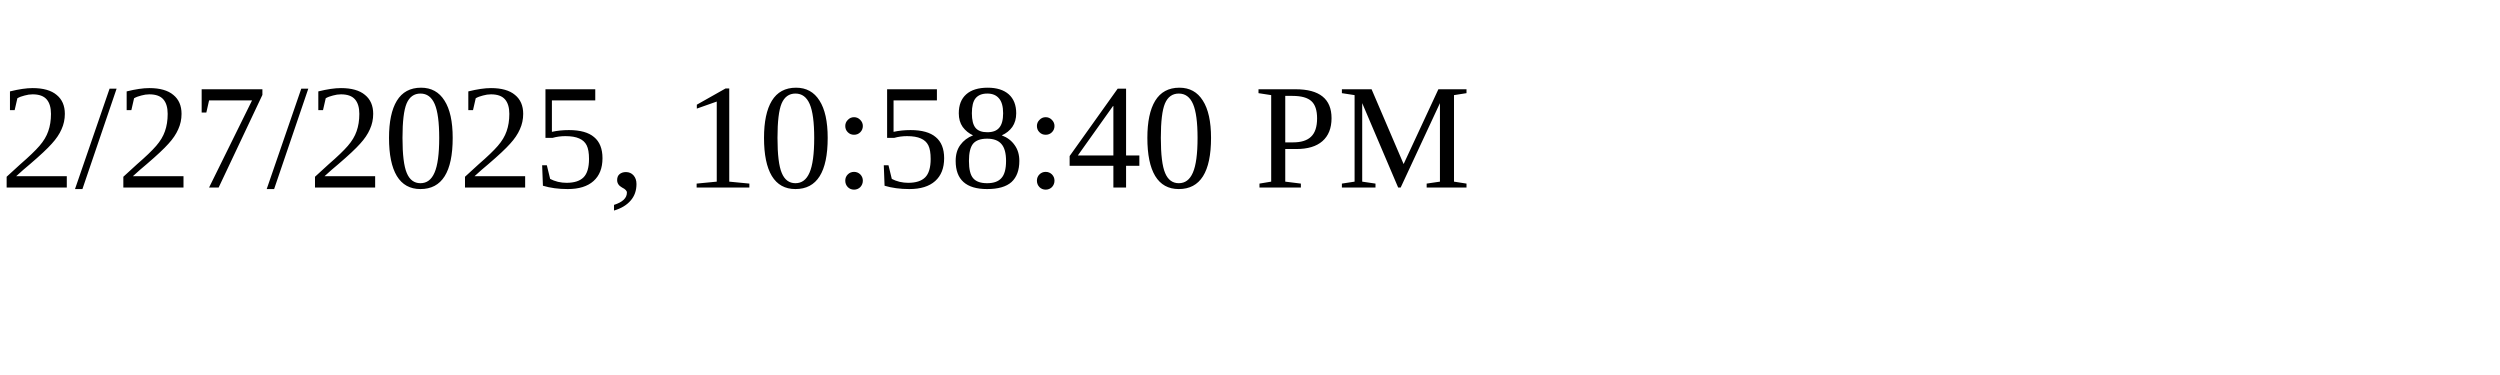
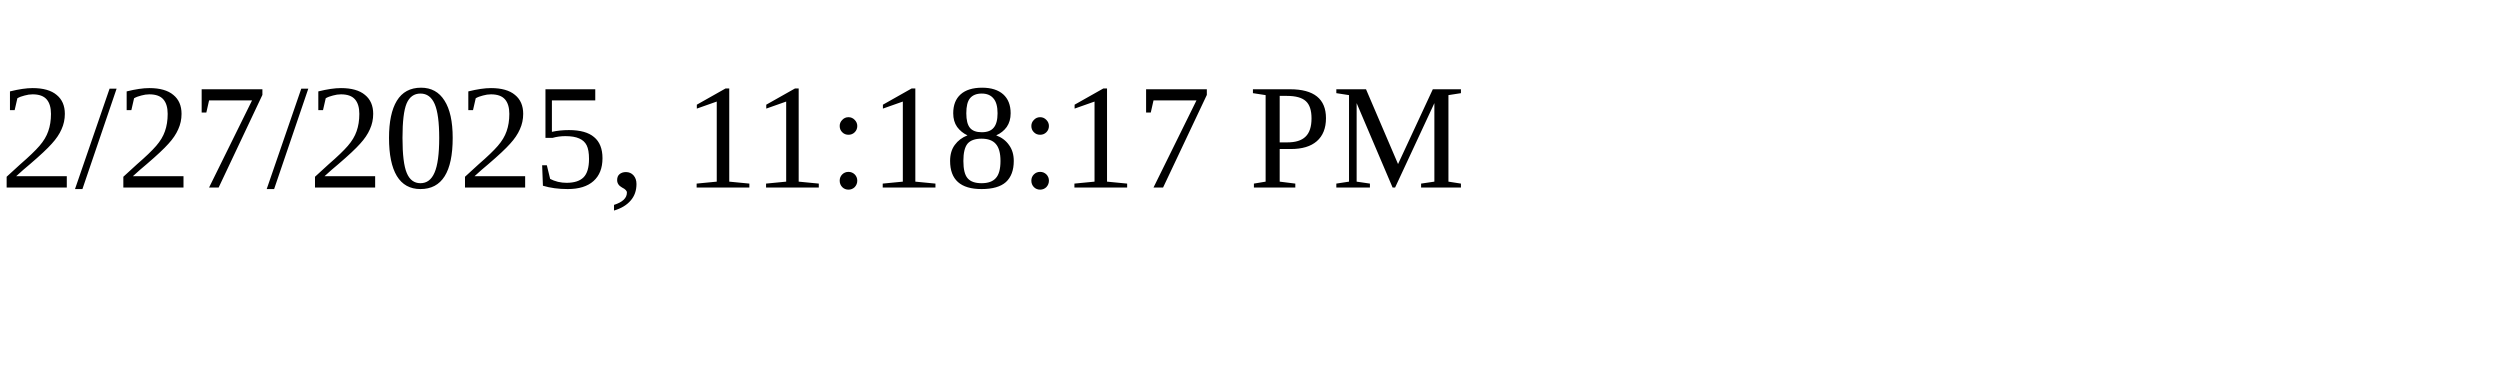
<svg xmlns="http://www.w3.org/2000/svg" height="30" width="200">
-   <text x="0" y="15">2/27/2025, 10:58:40 PM</text>
+   <text x="0" y="15">2/27/2025, 11:18:17 PM</text>
</svg>
